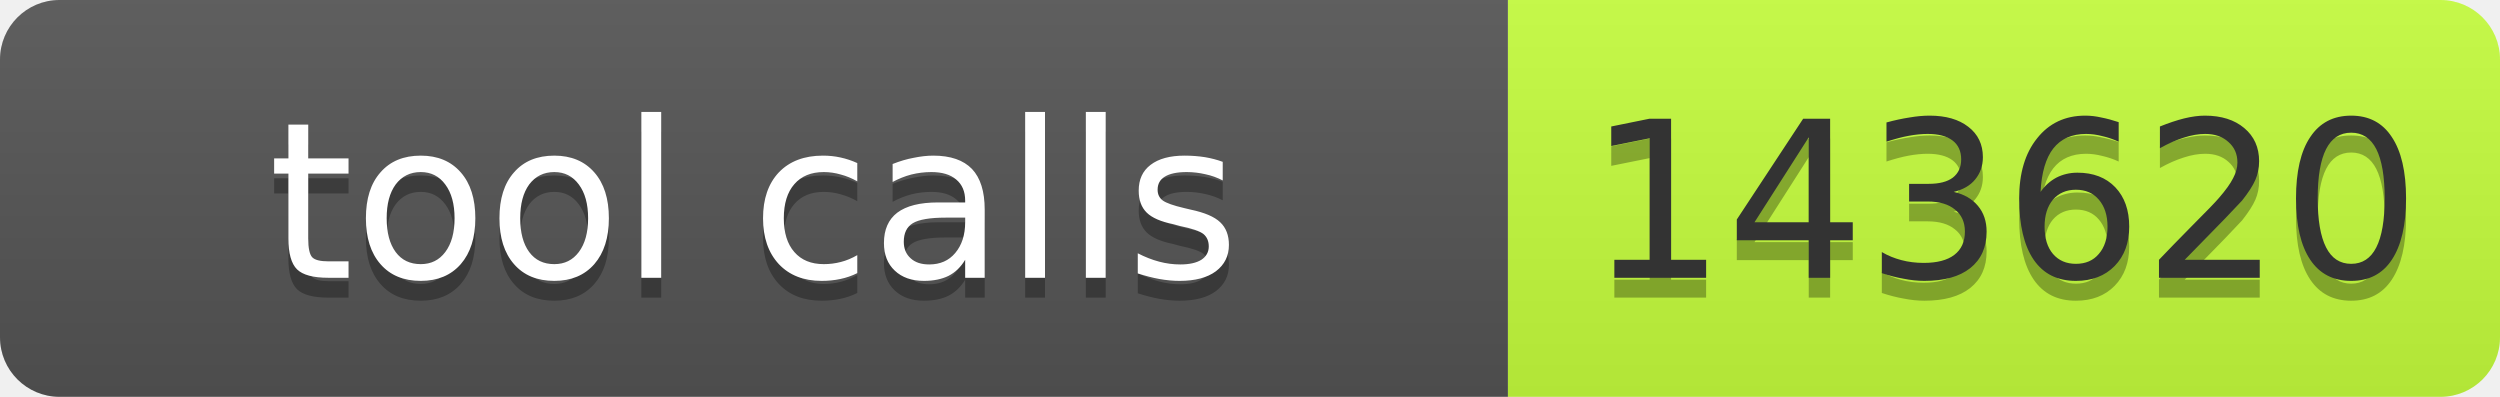
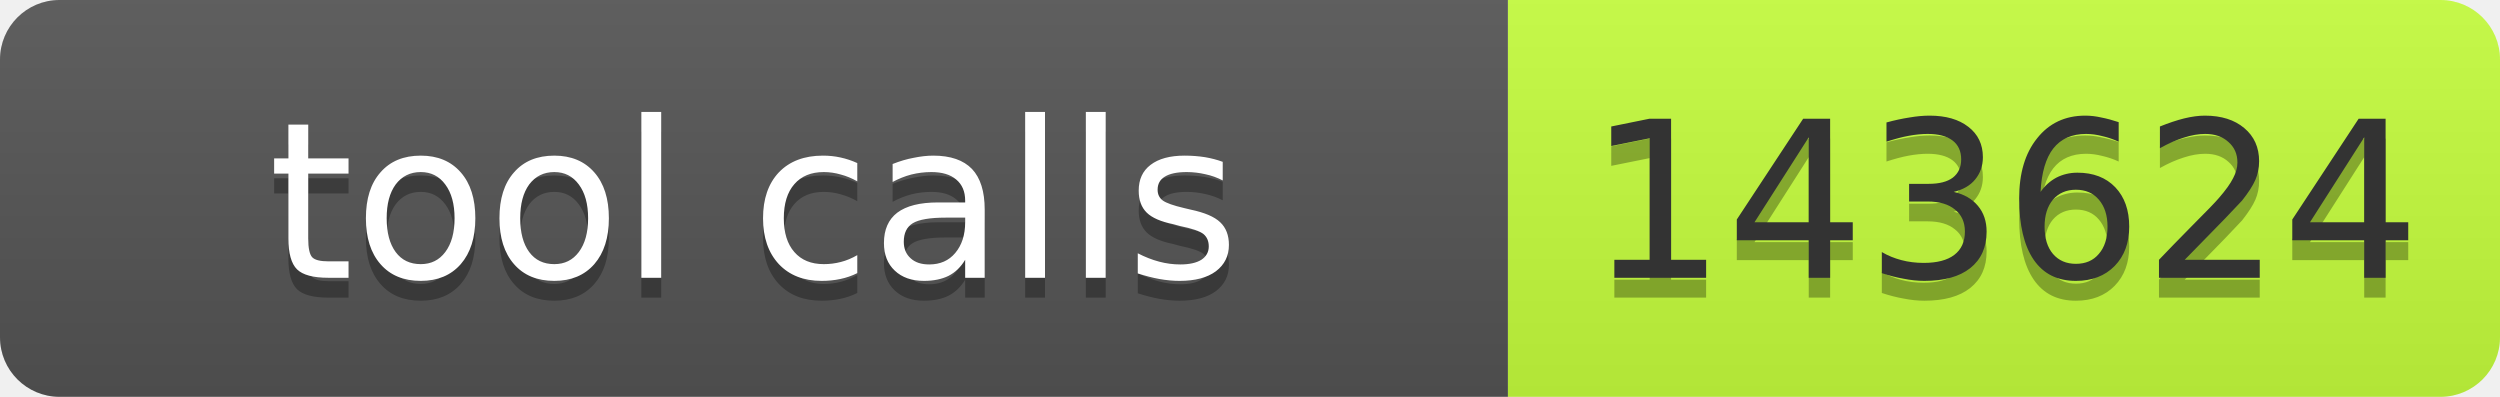
- <svg xmlns="http://www.w3.org/2000/svg" width="126" height="20" role="img" aria-label="tool calls: 143620">
+ <svg xmlns="http://www.w3.org/2000/svg" width="126" height="20" role="img" aria-label="tool calls: 143624">
  <linearGradient id="s" x2="0" y2="100%">
    <stop offset="0" stop-color="#bbb" stop-opacity=".1" />
    <stop offset="1" stop-opacity=".1" />
  </linearGradient>
  <clipPath id="r">
    <rect width="126" height="20" rx="3" fill="#fff" />
  </clipPath>
  <g clip-path="url(#r)">
    <rect width="76" height="20" fill="#555" />
    <rect x="76" width="50" height="20" fill="#c6ff3d" />
    <rect width="126" height="20" fill="url(#s)" />
  </g>
  <g font-family="Verdana,Geneva,DejaVu Sans,sans-serif" font-size="11">
    <text x="38" y="15" fill="#010101" fill-opacity=".3" text-anchor="middle" textLength="66">tool calls</text>
    <text x="38" y="14" fill="#fff" text-anchor="middle" textLength="66">tool calls</text>
-     <text x="101" y="15" fill="#010101" fill-opacity=".3" text-anchor="middle" textLength="40">143620</text>
-     <text x="101" y="14" fill="#333" text-anchor="middle" textLength="40">143620</text>
+     <text x="101" y="15" fill="#010101" fill-opacity=".3" text-anchor="middle" textLength="40">143624</text>
+     <text x="101" y="14" fill="#333" text-anchor="middle" textLength="40">143624</text>
  </g>
</svg>
